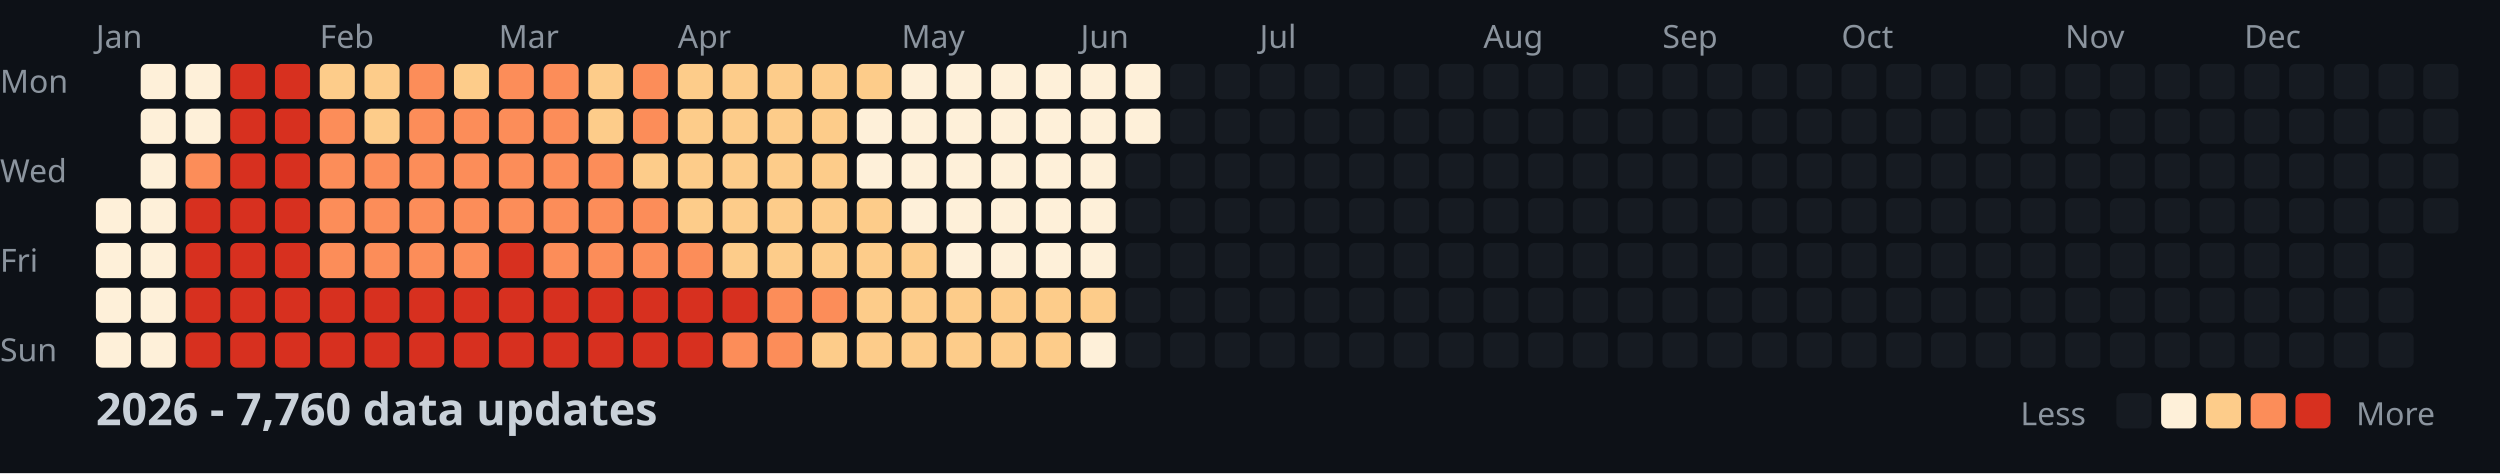
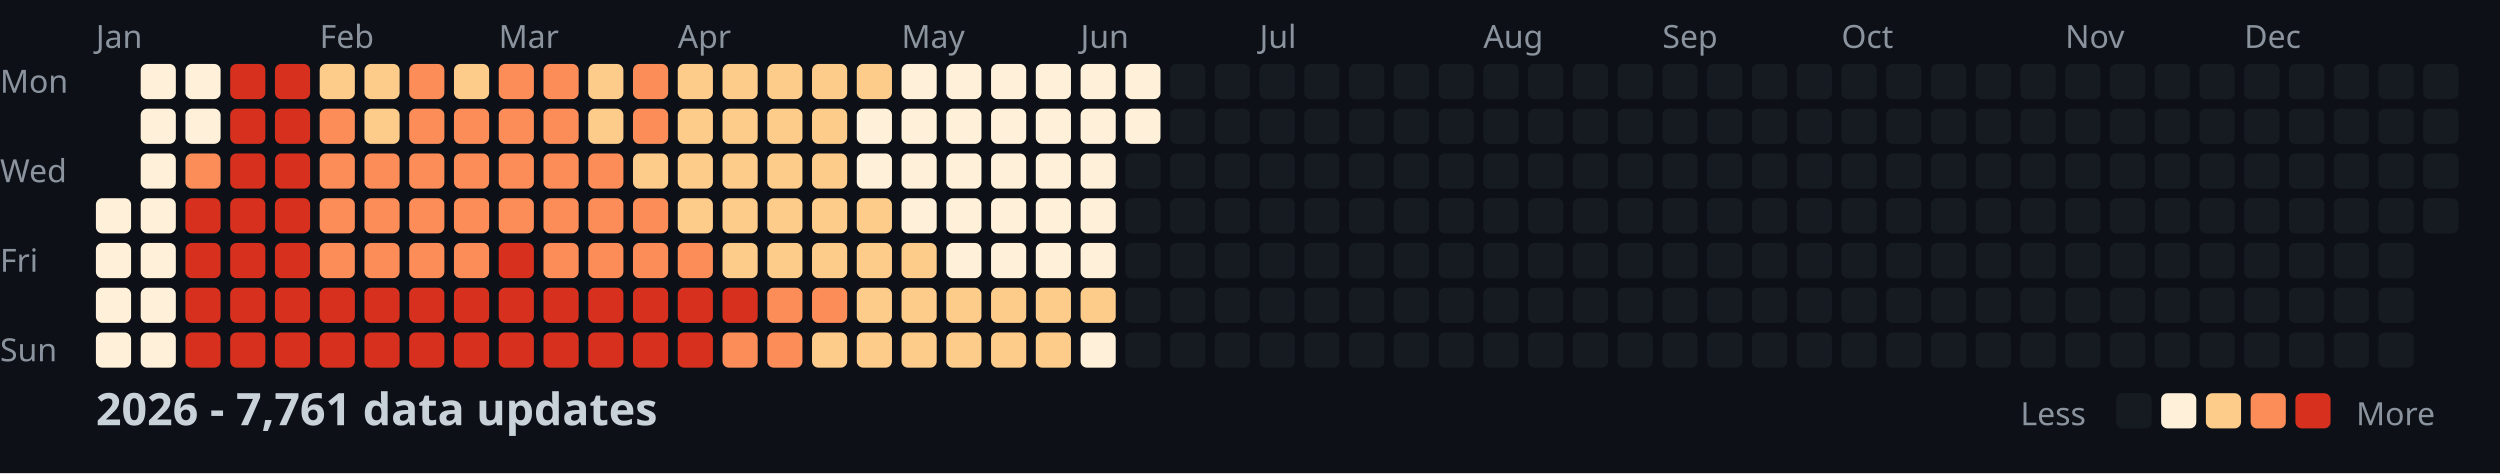
<svg xmlns="http://www.w3.org/2000/svg" width="782" height="148">
  <style>
    .month { font: 10px sans-serif; fill: #8b949e; }
    .day { font: 10px sans-serif; fill: #8b949e; }
    .title { font: bold 14px sans-serif; fill: #c9d1d9; }
    .legend { font: 10px sans-serif; fill: #8b949e; }
  </style>
  <rect width="100%" height="100%" fill="#0d1117" />
  <text x="0" y="29" class="day">Mon</text>
  <text x="0" y="57" class="day">Wed</text>
  <text x="0" y="85" class="day">Fri</text>
  <text x="0" y="113" class="day">Sun</text>
  <text x="30" y="15" class="month">Jan</text>
  <text x="100" y="15" class="month">Feb</text>
  <text x="156" y="15" class="month">Mar</text>
  <text x="212" y="15" class="month">Apr</text>
  <text x="282" y="15" class="month">May</text>
  <text x="338" y="15" class="month">Jun</text>
  <text x="394" y="15" class="month">Jul</text>
  <text x="464" y="15" class="month">Aug</text>
  <text x="520" y="15" class="month">Sep</text>
  <text x="576" y="15" class="month">Oct</text>
  <text x="646" y="15" class="month">Nov</text>
  <text x="702" y="15" class="month">Dec</text>
  <rect x="30" y="62" width="11" height="11" fill="#fef0d9" rx="2" />
  <rect x="30" y="76" width="11" height="11" fill="#fef0d9" rx="2" />
  <rect x="30" y="90" width="11" height="11" fill="#fef0d9" rx="2" />
  <rect x="30" y="104" width="11" height="11" fill="#fef0d9" rx="2" />
  <rect x="44" y="20" width="11" height="11" fill="#fef0d9" rx="2" />
  <rect x="44" y="34" width="11" height="11" fill="#fef0d9" rx="2" />
  <rect x="44" y="48" width="11" height="11" fill="#fef0d9" rx="2" />
  <rect x="44" y="62" width="11" height="11" fill="#fef0d9" rx="2" />
  <rect x="44" y="76" width="11" height="11" fill="#fef0d9" rx="2" />
  <rect x="44" y="90" width="11" height="11" fill="#fef0d9" rx="2" />
  <rect x="44" y="104" width="11" height="11" fill="#fef0d9" rx="2" />
  <rect x="58" y="20" width="11" height="11" fill="#fef0d9" rx="2" />
  <rect x="58" y="34" width="11" height="11" fill="#fef0d9" rx="2" />
  <rect x="58" y="48" width="11" height="11" fill="#fc8d59" rx="2" />
  <rect x="58" y="62" width="11" height="11" fill="#d7301f" rx="2" />
  <rect x="58" y="76" width="11" height="11" fill="#d7301f" rx="2" />
  <rect x="58" y="90" width="11" height="11" fill="#d7301f" rx="2" />
  <rect x="58" y="104" width="11" height="11" fill="#d7301f" rx="2" />
  <rect x="72" y="20" width="11" height="11" fill="#d7301f" rx="2" />
  <rect x="72" y="34" width="11" height="11" fill="#d7301f" rx="2" />
  <rect x="72" y="48" width="11" height="11" fill="#d7301f" rx="2" />
  <rect x="72" y="62" width="11" height="11" fill="#d7301f" rx="2" />
  <rect x="72" y="76" width="11" height="11" fill="#d7301f" rx="2" />
  <rect x="72" y="90" width="11" height="11" fill="#d7301f" rx="2" />
  <rect x="72" y="104" width="11" height="11" fill="#d7301f" rx="2" />
  <rect x="86" y="20" width="11" height="11" fill="#d7301f" rx="2" />
  <rect x="86" y="34" width="11" height="11" fill="#d7301f" rx="2" />
  <rect x="86" y="48" width="11" height="11" fill="#d7301f" rx="2" />
  <rect x="86" y="62" width="11" height="11" fill="#d7301f" rx="2" />
  <rect x="86" y="76" width="11" height="11" fill="#d7301f" rx="2" />
  <rect x="86" y="90" width="11" height="11" fill="#d7301f" rx="2" />
  <rect x="86" y="104" width="11" height="11" fill="#d7301f" rx="2" />
  <rect x="100" y="20" width="11" height="11" fill="#fdcc8a" rx="2" />
  <rect x="100" y="34" width="11" height="11" fill="#fc8d59" rx="2" />
  <rect x="100" y="48" width="11" height="11" fill="#fc8d59" rx="2" />
  <rect x="100" y="62" width="11" height="11" fill="#fc8d59" rx="2" />
  <rect x="100" y="76" width="11" height="11" fill="#fc8d59" rx="2" />
  <rect x="100" y="90" width="11" height="11" fill="#d7301f" rx="2" />
  <rect x="100" y="104" width="11" height="11" fill="#d7301f" rx="2" />
  <rect x="114" y="20" width="11" height="11" fill="#fdcc8a" rx="2" />
  <rect x="114" y="34" width="11" height="11" fill="#fdcc8a" rx="2" />
  <rect x="114" y="48" width="11" height="11" fill="#fc8d59" rx="2" />
  <rect x="114" y="62" width="11" height="11" fill="#fc8d59" rx="2" />
  <rect x="114" y="76" width="11" height="11" fill="#fc8d59" rx="2" />
  <rect x="114" y="90" width="11" height="11" fill="#d7301f" rx="2" />
  <rect x="114" y="104" width="11" height="11" fill="#d7301f" rx="2" />
  <rect x="128" y="20" width="11" height="11" fill="#fc8d59" rx="2" />
  <rect x="128" y="34" width="11" height="11" fill="#fc8d59" rx="2" />
  <rect x="128" y="48" width="11" height="11" fill="#fc8d59" rx="2" />
  <rect x="128" y="62" width="11" height="11" fill="#fc8d59" rx="2" />
  <rect x="128" y="76" width="11" height="11" fill="#fc8d59" rx="2" />
  <rect x="128" y="90" width="11" height="11" fill="#d7301f" rx="2" />
  <rect x="128" y="104" width="11" height="11" fill="#d7301f" rx="2" />
  <rect x="142" y="20" width="11" height="11" fill="#fdcc8a" rx="2" />
  <rect x="142" y="34" width="11" height="11" fill="#fc8d59" rx="2" />
  <rect x="142" y="48" width="11" height="11" fill="#fc8d59" rx="2" />
  <rect x="142" y="62" width="11" height="11" fill="#fc8d59" rx="2" />
  <rect x="142" y="76" width="11" height="11" fill="#fc8d59" rx="2" />
  <rect x="142" y="90" width="11" height="11" fill="#d7301f" rx="2" />
  <rect x="142" y="104" width="11" height="11" fill="#d7301f" rx="2" />
  <rect x="156" y="20" width="11" height="11" fill="#fc8d59" rx="2" />
  <rect x="156" y="34" width="11" height="11" fill="#fc8d59" rx="2" />
  <rect x="156" y="48" width="11" height="11" fill="#fc8d59" rx="2" />
  <rect x="156" y="62" width="11" height="11" fill="#fc8d59" rx="2" />
  <rect x="156" y="76" width="11" height="11" fill="#d7301f" rx="2" />
  <rect x="156" y="90" width="11" height="11" fill="#d7301f" rx="2" />
  <rect x="156" y="104" width="11" height="11" fill="#d7301f" rx="2" />
  <rect x="170" y="20" width="11" height="11" fill="#fc8d59" rx="2" />
  <rect x="170" y="34" width="11" height="11" fill="#fc8d59" rx="2" />
  <rect x="170" y="48" width="11" height="11" fill="#fc8d59" rx="2" />
  <rect x="170" y="62" width="11" height="11" fill="#fc8d59" rx="2" />
  <rect x="170" y="76" width="11" height="11" fill="#fc8d59" rx="2" />
  <rect x="170" y="90" width="11" height="11" fill="#d7301f" rx="2" />
  <rect x="170" y="104" width="11" height="11" fill="#d7301f" rx="2" />
  <rect x="184" y="20" width="11" height="11" fill="#fdcc8a" rx="2" />
  <rect x="184" y="34" width="11" height="11" fill="#fdcc8a" rx="2" />
  <rect x="184" y="48" width="11" height="11" fill="#fc8d59" rx="2" />
  <rect x="184" y="62" width="11" height="11" fill="#fc8d59" rx="2" />
  <rect x="184" y="76" width="11" height="11" fill="#fc8d59" rx="2" />
  <rect x="184" y="90" width="11" height="11" fill="#d7301f" rx="2" />
  <rect x="184" y="104" width="11" height="11" fill="#d7301f" rx="2" />
  <rect x="198" y="20" width="11" height="11" fill="#fc8d59" rx="2" />
  <rect x="198" y="34" width="11" height="11" fill="#fc8d59" rx="2" />
  <rect x="198" y="48" width="11" height="11" fill="#fdcc8a" rx="2" />
  <rect x="198" y="62" width="11" height="11" fill="#fc8d59" rx="2" />
  <rect x="198" y="76" width="11" height="11" fill="#fc8d59" rx="2" />
  <rect x="198" y="90" width="11" height="11" fill="#d7301f" rx="2" />
  <rect x="198" y="104" width="11" height="11" fill="#d7301f" rx="2" />
  <rect x="212" y="20" width="11" height="11" fill="#fdcc8a" rx="2" />
  <rect x="212" y="34" width="11" height="11" fill="#fdcc8a" rx="2" />
  <rect x="212" y="48" width="11" height="11" fill="#fdcc8a" rx="2" />
  <rect x="212" y="62" width="11" height="11" fill="#fdcc8a" rx="2" />
  <rect x="212" y="76" width="11" height="11" fill="#fc8d59" rx="2" />
  <rect x="212" y="90" width="11" height="11" fill="#d7301f" rx="2" />
  <rect x="212" y="104" width="11" height="11" fill="#d7301f" rx="2" />
  <rect x="226" y="20" width="11" height="11" fill="#fdcc8a" rx="2" />
  <rect x="226" y="34" width="11" height="11" fill="#fdcc8a" rx="2" />
  <rect x="226" y="48" width="11" height="11" fill="#fdcc8a" rx="2" />
  <rect x="226" y="62" width="11" height="11" fill="#fdcc8a" rx="2" />
  <rect x="226" y="76" width="11" height="11" fill="#fdcc8a" rx="2" />
  <rect x="226" y="90" width="11" height="11" fill="#d7301f" rx="2" />
  <rect x="226" y="104" width="11" height="11" fill="#fc8d59" rx="2" />
  <rect x="240" y="20" width="11" height="11" fill="#fdcc8a" rx="2" />
  <rect x="240" y="34" width="11" height="11" fill="#fdcc8a" rx="2" />
  <rect x="240" y="48" width="11" height="11" fill="#fdcc8a" rx="2" />
  <rect x="240" y="62" width="11" height="11" fill="#fdcc8a" rx="2" />
  <rect x="240" y="76" width="11" height="11" fill="#fdcc8a" rx="2" />
  <rect x="240" y="90" width="11" height="11" fill="#fc8d59" rx="2" />
  <rect x="240" y="104" width="11" height="11" fill="#fc8d59" rx="2" />
  <rect x="254" y="20" width="11" height="11" fill="#fdcc8a" rx="2" />
  <rect x="254" y="34" width="11" height="11" fill="#fdcc8a" rx="2" />
  <rect x="254" y="48" width="11" height="11" fill="#fdcc8a" rx="2" />
  <rect x="254" y="62" width="11" height="11" fill="#fdcc8a" rx="2" />
  <rect x="254" y="76" width="11" height="11" fill="#fdcc8a" rx="2" />
  <rect x="254" y="90" width="11" height="11" fill="#fc8d59" rx="2" />
  <rect x="254" y="104" width="11" height="11" fill="#fdcc8a" rx="2" />
  <rect x="268" y="20" width="11" height="11" fill="#fdcc8a" rx="2" />
  <rect x="268" y="34" width="11" height="11" fill="#fef0d9" rx="2" />
  <rect x="268" y="48" width="11" height="11" fill="#fef0d9" rx="2" />
  <rect x="268" y="62" width="11" height="11" fill="#fdcc8a" rx="2" />
  <rect x="268" y="76" width="11" height="11" fill="#fdcc8a" rx="2" />
  <rect x="268" y="90" width="11" height="11" fill="#fdcc8a" rx="2" />
  <rect x="268" y="104" width="11" height="11" fill="#fdcc8a" rx="2" />
  <rect x="282" y="20" width="11" height="11" fill="#fef0d9" rx="2" />
  <rect x="282" y="34" width="11" height="11" fill="#fef0d9" rx="2" />
  <rect x="282" y="48" width="11" height="11" fill="#fef0d9" rx="2" />
  <rect x="282" y="62" width="11" height="11" fill="#fef0d9" rx="2" />
  <rect x="282" y="76" width="11" height="11" fill="#fdcc8a" rx="2" />
  <rect x="282" y="90" width="11" height="11" fill="#fdcc8a" rx="2" />
  <rect x="282" y="104" width="11" height="11" fill="#fdcc8a" rx="2" />
  <rect x="296" y="20" width="11" height="11" fill="#fef0d9" rx="2" />
  <rect x="296" y="34" width="11" height="11" fill="#fef0d9" rx="2" />
  <rect x="296" y="48" width="11" height="11" fill="#fef0d9" rx="2" />
  <rect x="296" y="62" width="11" height="11" fill="#fef0d9" rx="2" />
  <rect x="296" y="76" width="11" height="11" fill="#fef0d9" rx="2" />
  <rect x="296" y="90" width="11" height="11" fill="#fdcc8a" rx="2" />
  <rect x="296" y="104" width="11" height="11" fill="#fdcc8a" rx="2" />
  <rect x="310" y="20" width="11" height="11" fill="#fef0d9" rx="2" />
  <rect x="310" y="34" width="11" height="11" fill="#fef0d9" rx="2" />
  <rect x="310" y="48" width="11" height="11" fill="#fef0d9" rx="2" />
  <rect x="310" y="62" width="11" height="11" fill="#fef0d9" rx="2" />
  <rect x="310" y="76" width="11" height="11" fill="#fef0d9" rx="2" />
  <rect x="310" y="90" width="11" height="11" fill="#fdcc8a" rx="2" />
  <rect x="310" y="104" width="11" height="11" fill="#fdcc8a" rx="2" />
  <rect x="324" y="20" width="11" height="11" fill="#fef0d9" rx="2" />
  <rect x="324" y="34" width="11" height="11" fill="#fef0d9" rx="2" />
  <rect x="324" y="48" width="11" height="11" fill="#fef0d9" rx="2" />
  <rect x="324" y="62" width="11" height="11" fill="#fef0d9" rx="2" />
  <rect x="324" y="76" width="11" height="11" fill="#fef0d9" rx="2" />
  <rect x="324" y="90" width="11" height="11" fill="#fdcc8a" rx="2" />
  <rect x="324" y="104" width="11" height="11" fill="#fdcc8a" rx="2" />
  <rect x="338" y="20" width="11" height="11" fill="#fef0d9" rx="2" />
  <rect x="338" y="34" width="11" height="11" fill="#fef0d9" rx="2" />
  <rect x="338" y="48" width="11" height="11" fill="#fef0d9" rx="2" />
  <rect x="338" y="62" width="11" height="11" fill="#fef0d9" rx="2" />
  <rect x="338" y="76" width="11" height="11" fill="#fef0d9" rx="2" />
  <rect x="338" y="90" width="11" height="11" fill="#fdcc8a" rx="2" />
  <rect x="338" y="104" width="11" height="11" fill="#fef0d9" rx="2" />
  <rect x="352" y="20" width="11" height="11" fill="#fef0d9" rx="2" />
  <rect x="352" y="34" width="11" height="11" fill="#fef0d9" rx="2" />
  <rect x="352" y="48" width="11" height="11" fill="#161b22" rx="2" />
  <rect x="352" y="62" width="11" height="11" fill="#161b22" rx="2" />
  <rect x="352" y="76" width="11" height="11" fill="#161b22" rx="2" />
  <rect x="352" y="90" width="11" height="11" fill="#161b22" rx="2" />
  <rect x="352" y="104" width="11" height="11" fill="#161b22" rx="2" />
  <rect x="366" y="20" width="11" height="11" fill="#161b22" rx="2" />
  <rect x="366" y="34" width="11" height="11" fill="#161b22" rx="2" />
  <rect x="366" y="48" width="11" height="11" fill="#161b22" rx="2" />
  <rect x="366" y="62" width="11" height="11" fill="#161b22" rx="2" />
  <rect x="366" y="76" width="11" height="11" fill="#161b22" rx="2" />
  <rect x="366" y="90" width="11" height="11" fill="#161b22" rx="2" />
  <rect x="366" y="104" width="11" height="11" fill="#161b22" rx="2" />
  <rect x="380" y="20" width="11" height="11" fill="#161b22" rx="2" />
  <rect x="380" y="34" width="11" height="11" fill="#161b22" rx="2" />
  <rect x="380" y="48" width="11" height="11" fill="#161b22" rx="2" />
  <rect x="380" y="62" width="11" height="11" fill="#161b22" rx="2" />
  <rect x="380" y="76" width="11" height="11" fill="#161b22" rx="2" />
  <rect x="380" y="90" width="11" height="11" fill="#161b22" rx="2" />
  <rect x="380" y="104" width="11" height="11" fill="#161b22" rx="2" />
  <rect x="394" y="20" width="11" height="11" fill="#161b22" rx="2" />
  <rect x="394" y="34" width="11" height="11" fill="#161b22" rx="2" />
  <rect x="394" y="48" width="11" height="11" fill="#161b22" rx="2" />
  <rect x="394" y="62" width="11" height="11" fill="#161b22" rx="2" />
  <rect x="394" y="76" width="11" height="11" fill="#161b22" rx="2" />
  <rect x="394" y="90" width="11" height="11" fill="#161b22" rx="2" />
  <rect x="394" y="104" width="11" height="11" fill="#161b22" rx="2" />
  <rect x="408" y="20" width="11" height="11" fill="#161b22" rx="2" />
  <rect x="408" y="34" width="11" height="11" fill="#161b22" rx="2" />
  <rect x="408" y="48" width="11" height="11" fill="#161b22" rx="2" />
  <rect x="408" y="62" width="11" height="11" fill="#161b22" rx="2" />
  <rect x="408" y="76" width="11" height="11" fill="#161b22" rx="2" />
  <rect x="408" y="90" width="11" height="11" fill="#161b22" rx="2" />
  <rect x="408" y="104" width="11" height="11" fill="#161b22" rx="2" />
  <rect x="422" y="20" width="11" height="11" fill="#161b22" rx="2" />
  <rect x="422" y="34" width="11" height="11" fill="#161b22" rx="2" />
  <rect x="422" y="48" width="11" height="11" fill="#161b22" rx="2" />
  <rect x="422" y="62" width="11" height="11" fill="#161b22" rx="2" />
  <rect x="422" y="76" width="11" height="11" fill="#161b22" rx="2" />
  <rect x="422" y="90" width="11" height="11" fill="#161b22" rx="2" />
  <rect x="422" y="104" width="11" height="11" fill="#161b22" rx="2" />
  <rect x="436" y="20" width="11" height="11" fill="#161b22" rx="2" />
  <rect x="436" y="34" width="11" height="11" fill="#161b22" rx="2" />
  <rect x="436" y="48" width="11" height="11" fill="#161b22" rx="2" />
  <rect x="436" y="62" width="11" height="11" fill="#161b22" rx="2" />
  <rect x="436" y="76" width="11" height="11" fill="#161b22" rx="2" />
  <rect x="436" y="90" width="11" height="11" fill="#161b22" rx="2" />
  <rect x="436" y="104" width="11" height="11" fill="#161b22" rx="2" />
  <rect x="450" y="20" width="11" height="11" fill="#161b22" rx="2" />
  <rect x="450" y="34" width="11" height="11" fill="#161b22" rx="2" />
  <rect x="450" y="48" width="11" height="11" fill="#161b22" rx="2" />
  <rect x="450" y="62" width="11" height="11" fill="#161b22" rx="2" />
  <rect x="450" y="76" width="11" height="11" fill="#161b22" rx="2" />
  <rect x="450" y="90" width="11" height="11" fill="#161b22" rx="2" />
  <rect x="450" y="104" width="11" height="11" fill="#161b22" rx="2" />
  <rect x="464" y="20" width="11" height="11" fill="#161b22" rx="2" />
  <rect x="464" y="34" width="11" height="11" fill="#161b22" rx="2" />
  <rect x="464" y="48" width="11" height="11" fill="#161b22" rx="2" />
  <rect x="464" y="62" width="11" height="11" fill="#161b22" rx="2" />
  <rect x="464" y="76" width="11" height="11" fill="#161b22" rx="2" />
  <rect x="464" y="90" width="11" height="11" fill="#161b22" rx="2" />
  <rect x="464" y="104" width="11" height="11" fill="#161b22" rx="2" />
  <rect x="478" y="20" width="11" height="11" fill="#161b22" rx="2" />
  <rect x="478" y="34" width="11" height="11" fill="#161b22" rx="2" />
  <rect x="478" y="48" width="11" height="11" fill="#161b22" rx="2" />
  <rect x="478" y="62" width="11" height="11" fill="#161b22" rx="2" />
  <rect x="478" y="76" width="11" height="11" fill="#161b22" rx="2" />
  <rect x="478" y="90" width="11" height="11" fill="#161b22" rx="2" />
  <rect x="478" y="104" width="11" height="11" fill="#161b22" rx="2" />
  <rect x="492" y="20" width="11" height="11" fill="#161b22" rx="2" />
  <rect x="492" y="34" width="11" height="11" fill="#161b22" rx="2" />
  <rect x="492" y="48" width="11" height="11" fill="#161b22" rx="2" />
  <rect x="492" y="62" width="11" height="11" fill="#161b22" rx="2" />
  <rect x="492" y="76" width="11" height="11" fill="#161b22" rx="2" />
  <rect x="492" y="90" width="11" height="11" fill="#161b22" rx="2" />
  <rect x="492" y="104" width="11" height="11" fill="#161b22" rx="2" />
  <rect x="506" y="20" width="11" height="11" fill="#161b22" rx="2" />
  <rect x="506" y="34" width="11" height="11" fill="#161b22" rx="2" />
  <rect x="506" y="48" width="11" height="11" fill="#161b22" rx="2" />
  <rect x="506" y="62" width="11" height="11" fill="#161b22" rx="2" />
  <rect x="506" y="76" width="11" height="11" fill="#161b22" rx="2" />
  <rect x="506" y="90" width="11" height="11" fill="#161b22" rx="2" />
  <rect x="506" y="104" width="11" height="11" fill="#161b22" rx="2" />
  <rect x="520" y="20" width="11" height="11" fill="#161b22" rx="2" />
  <rect x="520" y="34" width="11" height="11" fill="#161b22" rx="2" />
  <rect x="520" y="48" width="11" height="11" fill="#161b22" rx="2" />
  <rect x="520" y="62" width="11" height="11" fill="#161b22" rx="2" />
  <rect x="520" y="76" width="11" height="11" fill="#161b22" rx="2" />
  <rect x="520" y="90" width="11" height="11" fill="#161b22" rx="2" />
  <rect x="520" y="104" width="11" height="11" fill="#161b22" rx="2" />
  <rect x="534" y="20" width="11" height="11" fill="#161b22" rx="2" />
  <rect x="534" y="34" width="11" height="11" fill="#161b22" rx="2" />
  <rect x="534" y="48" width="11" height="11" fill="#161b22" rx="2" />
  <rect x="534" y="62" width="11" height="11" fill="#161b22" rx="2" />
  <rect x="534" y="76" width="11" height="11" fill="#161b22" rx="2" />
  <rect x="534" y="90" width="11" height="11" fill="#161b22" rx="2" />
  <rect x="534" y="104" width="11" height="11" fill="#161b22" rx="2" />
  <rect x="548" y="20" width="11" height="11" fill="#161b22" rx="2" />
  <rect x="548" y="34" width="11" height="11" fill="#161b22" rx="2" />
  <rect x="548" y="48" width="11" height="11" fill="#161b22" rx="2" />
  <rect x="548" y="62" width="11" height="11" fill="#161b22" rx="2" />
  <rect x="548" y="76" width="11" height="11" fill="#161b22" rx="2" />
  <rect x="548" y="90" width="11" height="11" fill="#161b22" rx="2" />
  <rect x="548" y="104" width="11" height="11" fill="#161b22" rx="2" />
  <rect x="562" y="20" width="11" height="11" fill="#161b22" rx="2" />
  <rect x="562" y="34" width="11" height="11" fill="#161b22" rx="2" />
  <rect x="562" y="48" width="11" height="11" fill="#161b22" rx="2" />
  <rect x="562" y="62" width="11" height="11" fill="#161b22" rx="2" />
  <rect x="562" y="76" width="11" height="11" fill="#161b22" rx="2" />
  <rect x="562" y="90" width="11" height="11" fill="#161b22" rx="2" />
  <rect x="562" y="104" width="11" height="11" fill="#161b22" rx="2" />
  <rect x="576" y="20" width="11" height="11" fill="#161b22" rx="2" />
  <rect x="576" y="34" width="11" height="11" fill="#161b22" rx="2" />
  <rect x="576" y="48" width="11" height="11" fill="#161b22" rx="2" />
  <rect x="576" y="62" width="11" height="11" fill="#161b22" rx="2" />
  <rect x="576" y="76" width="11" height="11" fill="#161b22" rx="2" />
  <rect x="576" y="90" width="11" height="11" fill="#161b22" rx="2" />
  <rect x="576" y="104" width="11" height="11" fill="#161b22" rx="2" />
  <rect x="590" y="20" width="11" height="11" fill="#161b22" rx="2" />
  <rect x="590" y="34" width="11" height="11" fill="#161b22" rx="2" />
  <rect x="590" y="48" width="11" height="11" fill="#161b22" rx="2" />
  <rect x="590" y="62" width="11" height="11" fill="#161b22" rx="2" />
  <rect x="590" y="76" width="11" height="11" fill="#161b22" rx="2" />
  <rect x="590" y="90" width="11" height="11" fill="#161b22" rx="2" />
  <rect x="590" y="104" width="11" height="11" fill="#161b22" rx="2" />
  <rect x="604" y="20" width="11" height="11" fill="#161b22" rx="2" />
  <rect x="604" y="34" width="11" height="11" fill="#161b22" rx="2" />
  <rect x="604" y="48" width="11" height="11" fill="#161b22" rx="2" />
  <rect x="604" y="62" width="11" height="11" fill="#161b22" rx="2" />
  <rect x="604" y="76" width="11" height="11" fill="#161b22" rx="2" />
  <rect x="604" y="90" width="11" height="11" fill="#161b22" rx="2" />
  <rect x="604" y="104" width="11" height="11" fill="#161b22" rx="2" />
  <rect x="618" y="20" width="11" height="11" fill="#161b22" rx="2" />
  <rect x="618" y="34" width="11" height="11" fill="#161b22" rx="2" />
  <rect x="618" y="48" width="11" height="11" fill="#161b22" rx="2" />
  <rect x="618" y="62" width="11" height="11" fill="#161b22" rx="2" />
  <rect x="618" y="76" width="11" height="11" fill="#161b22" rx="2" />
  <rect x="618" y="90" width="11" height="11" fill="#161b22" rx="2" />
  <rect x="618" y="104" width="11" height="11" fill="#161b22" rx="2" />
  <rect x="632" y="20" width="11" height="11" fill="#161b22" rx="2" />
  <rect x="632" y="34" width="11" height="11" fill="#161b22" rx="2" />
  <rect x="632" y="48" width="11" height="11" fill="#161b22" rx="2" />
  <rect x="632" y="62" width="11" height="11" fill="#161b22" rx="2" />
  <rect x="632" y="76" width="11" height="11" fill="#161b22" rx="2" />
  <rect x="632" y="90" width="11" height="11" fill="#161b22" rx="2" />
  <rect x="632" y="104" width="11" height="11" fill="#161b22" rx="2" />
  <rect x="646" y="20" width="11" height="11" fill="#161b22" rx="2" />
  <rect x="646" y="34" width="11" height="11" fill="#161b22" rx="2" />
  <rect x="646" y="48" width="11" height="11" fill="#161b22" rx="2" />
  <rect x="646" y="62" width="11" height="11" fill="#161b22" rx="2" />
  <rect x="646" y="76" width="11" height="11" fill="#161b22" rx="2" />
  <rect x="646" y="90" width="11" height="11" fill="#161b22" rx="2" />
  <rect x="646" y="104" width="11" height="11" fill="#161b22" rx="2" />
  <rect x="660" y="20" width="11" height="11" fill="#161b22" rx="2" />
  <rect x="660" y="34" width="11" height="11" fill="#161b22" rx="2" />
  <rect x="660" y="48" width="11" height="11" fill="#161b22" rx="2" />
  <rect x="660" y="62" width="11" height="11" fill="#161b22" rx="2" />
  <rect x="660" y="76" width="11" height="11" fill="#161b22" rx="2" />
  <rect x="660" y="90" width="11" height="11" fill="#161b22" rx="2" />
  <rect x="660" y="104" width="11" height="11" fill="#161b22" rx="2" />
  <rect x="674" y="20" width="11" height="11" fill="#161b22" rx="2" />
  <rect x="674" y="34" width="11" height="11" fill="#161b22" rx="2" />
  <rect x="674" y="48" width="11" height="11" fill="#161b22" rx="2" />
  <rect x="674" y="62" width="11" height="11" fill="#161b22" rx="2" />
  <rect x="674" y="76" width="11" height="11" fill="#161b22" rx="2" />
  <rect x="674" y="90" width="11" height="11" fill="#161b22" rx="2" />
  <rect x="674" y="104" width="11" height="11" fill="#161b22" rx="2" />
  <rect x="688" y="20" width="11" height="11" fill="#161b22" rx="2" />
  <rect x="688" y="34" width="11" height="11" fill="#161b22" rx="2" />
  <rect x="688" y="48" width="11" height="11" fill="#161b22" rx="2" />
  <rect x="688" y="62" width="11" height="11" fill="#161b22" rx="2" />
  <rect x="688" y="76" width="11" height="11" fill="#161b22" rx="2" />
  <rect x="688" y="90" width="11" height="11" fill="#161b22" rx="2" />
  <rect x="688" y="104" width="11" height="11" fill="#161b22" rx="2" />
  <rect x="702" y="20" width="11" height="11" fill="#161b22" rx="2" />
  <rect x="702" y="34" width="11" height="11" fill="#161b22" rx="2" />
  <rect x="702" y="48" width="11" height="11" fill="#161b22" rx="2" />
  <rect x="702" y="62" width="11" height="11" fill="#161b22" rx="2" />
  <rect x="702" y="76" width="11" height="11" fill="#161b22" rx="2" />
  <rect x="702" y="90" width="11" height="11" fill="#161b22" rx="2" />
  <rect x="702" y="104" width="11" height="11" fill="#161b22" rx="2" />
  <rect x="716" y="20" width="11" height="11" fill="#161b22" rx="2" />
  <rect x="716" y="34" width="11" height="11" fill="#161b22" rx="2" />
  <rect x="716" y="48" width="11" height="11" fill="#161b22" rx="2" />
  <rect x="716" y="62" width="11" height="11" fill="#161b22" rx="2" />
  <rect x="716" y="76" width="11" height="11" fill="#161b22" rx="2" />
  <rect x="716" y="90" width="11" height="11" fill="#161b22" rx="2" />
  <rect x="716" y="104" width="11" height="11" fill="#161b22" rx="2" />
  <rect x="730" y="20" width="11" height="11" fill="#161b22" rx="2" />
  <rect x="730" y="34" width="11" height="11" fill="#161b22" rx="2" />
  <rect x="730" y="48" width="11" height="11" fill="#161b22" rx="2" />
  <rect x="730" y="62" width="11" height="11" fill="#161b22" rx="2" />
  <rect x="730" y="76" width="11" height="11" fill="#161b22" rx="2" />
  <rect x="730" y="90" width="11" height="11" fill="#161b22" rx="2" />
  <rect x="730" y="104" width="11" height="11" fill="#161b22" rx="2" />
  <rect x="744" y="20" width="11" height="11" fill="#161b22" rx="2" />
  <rect x="744" y="34" width="11" height="11" fill="#161b22" rx="2" />
  <rect x="744" y="48" width="11" height="11" fill="#161b22" rx="2" />
  <rect x="744" y="62" width="11" height="11" fill="#161b22" rx="2" />
  <rect x="744" y="76" width="11" height="11" fill="#161b22" rx="2" />
  <rect x="744" y="90" width="11" height="11" fill="#161b22" rx="2" />
  <rect x="744" y="104" width="11" height="11" fill="#161b22" rx="2" />
  <rect x="758" y="20" width="11" height="11" fill="#161b22" rx="2" />
  <rect x="758" y="34" width="11" height="11" fill="#161b22" rx="2" />
  <rect x="758" y="48" width="11" height="11" fill="#161b22" rx="2" />
  <rect x="758" y="62" width="11" height="11" fill="#161b22" rx="2" />
-   <text x="30" y="133" class="title">2026 - 7,760 data updates</text>
+   <text x="30" y="133" class="title">2026 - 7,761 data updates</text>
  <text x="632" y="133" class="legend">Less</text>
  <rect x="662" y="123" width="11" height="11" fill="#161b22" rx="2" />
  <rect x="676" y="123" width="11" height="11" fill="#fef0d9" rx="2" />
  <rect x="690" y="123" width="11" height="11" fill="#fdcc8a" rx="2" />
  <rect x="704" y="123" width="11" height="11" fill="#fc8d59" rx="2" />
  <rect x="718" y="123" width="11" height="11" fill="#d7301f" rx="2" />
  <text x="737" y="133" class="legend">More</text>
</svg>
